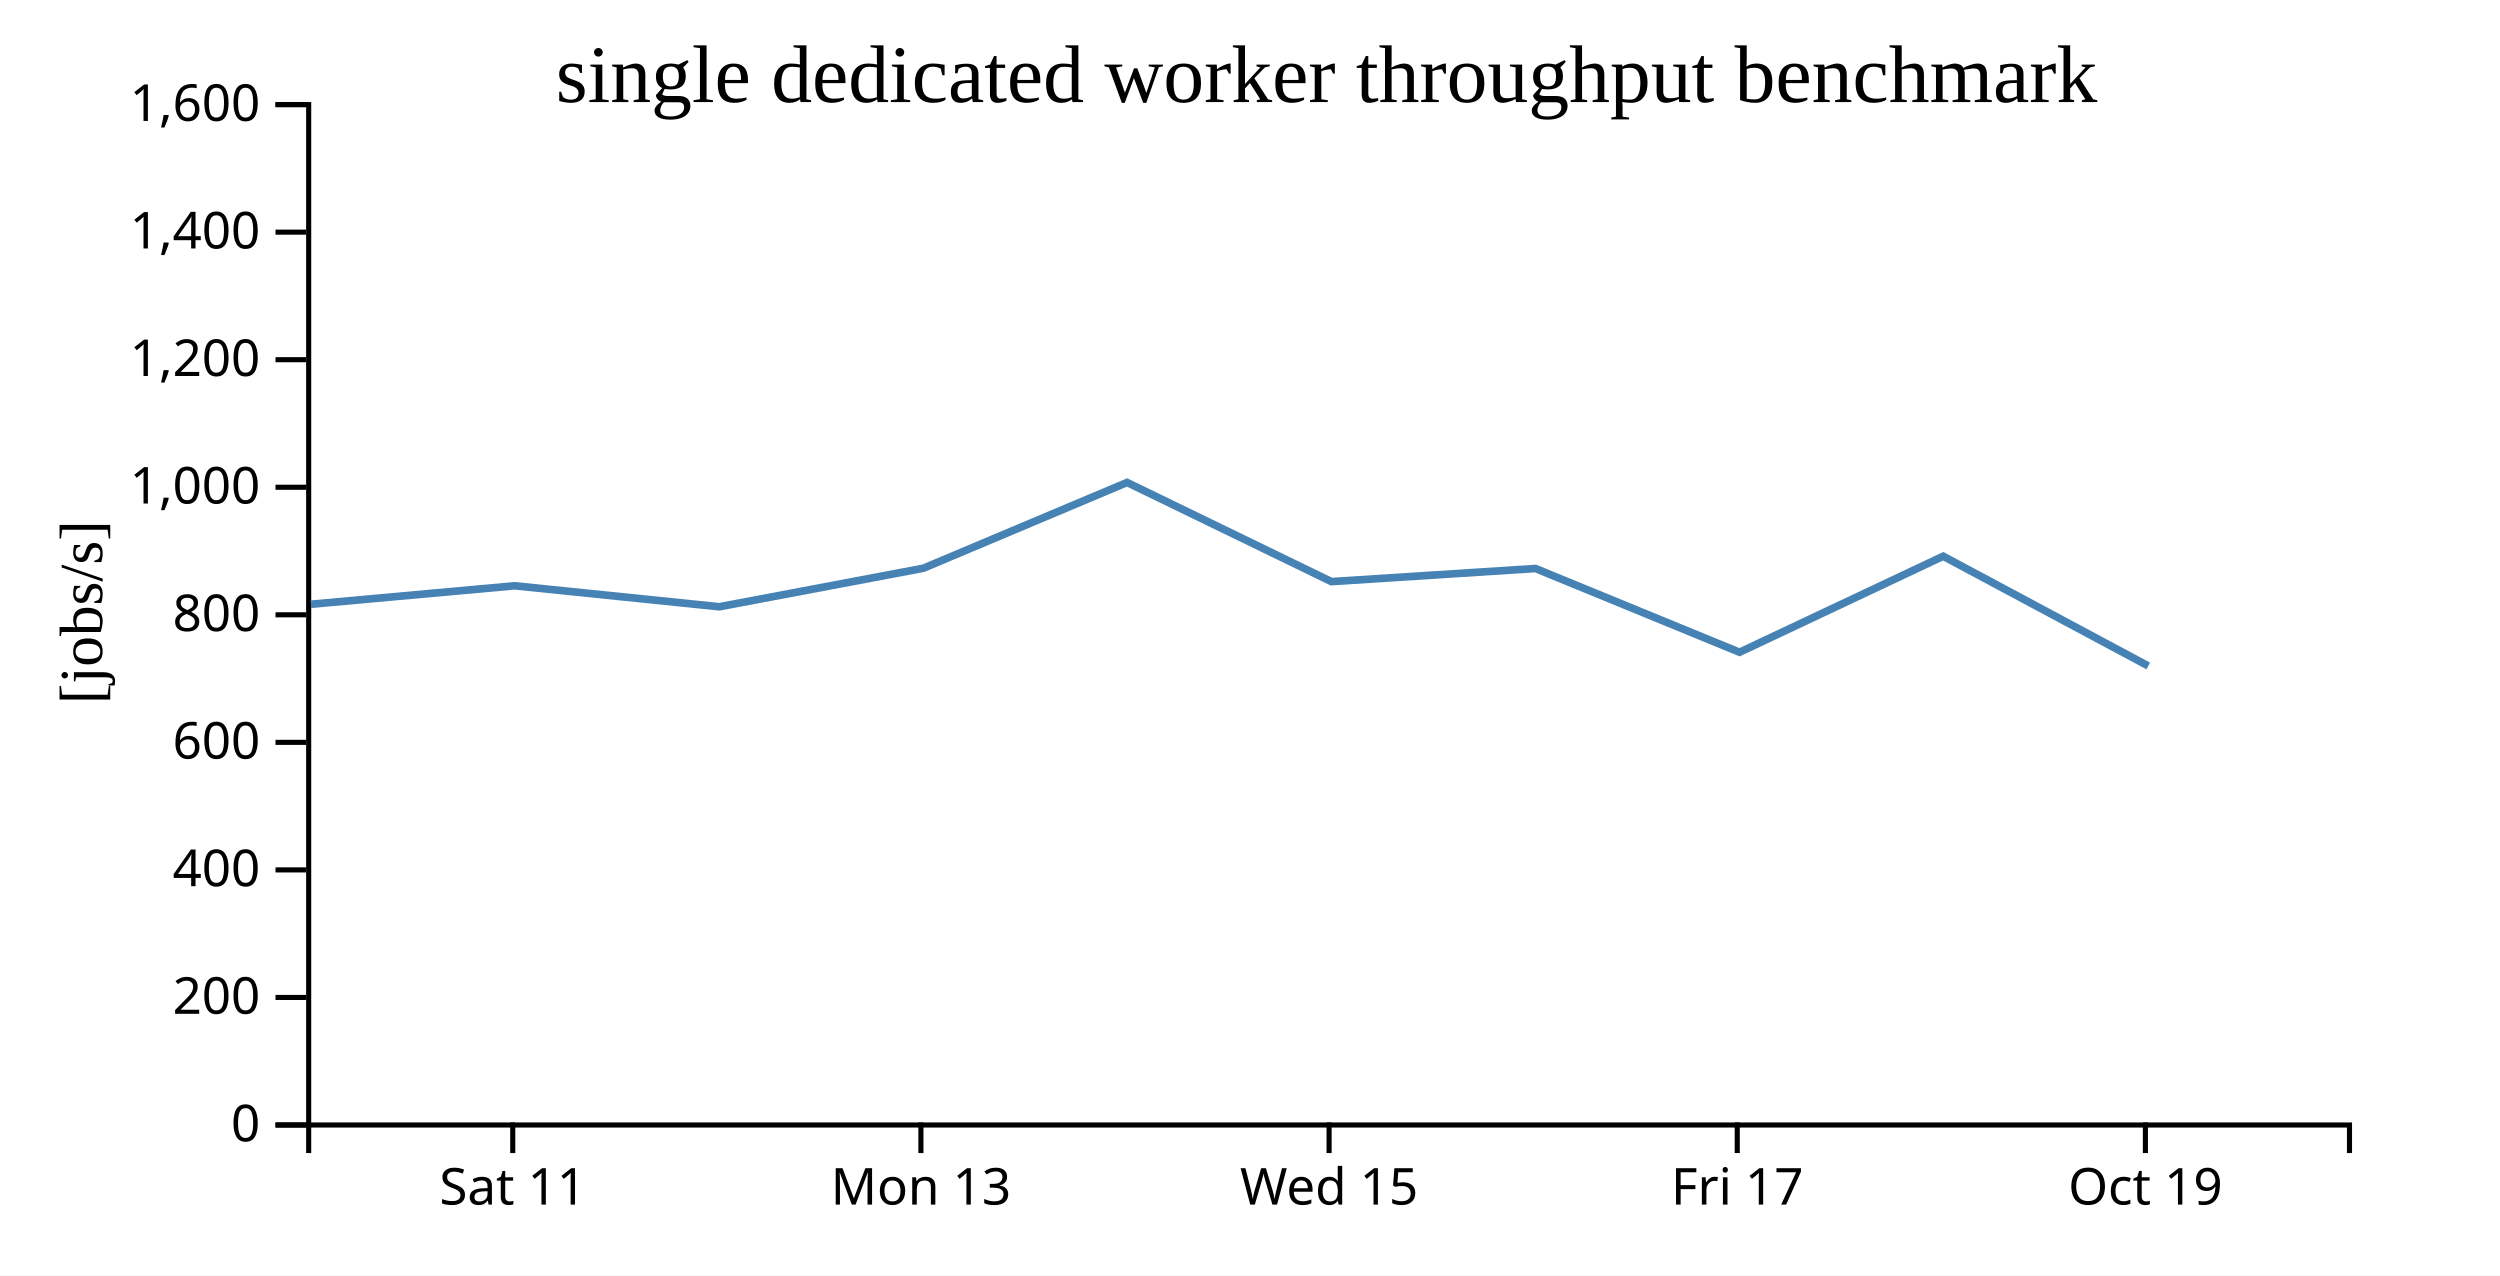
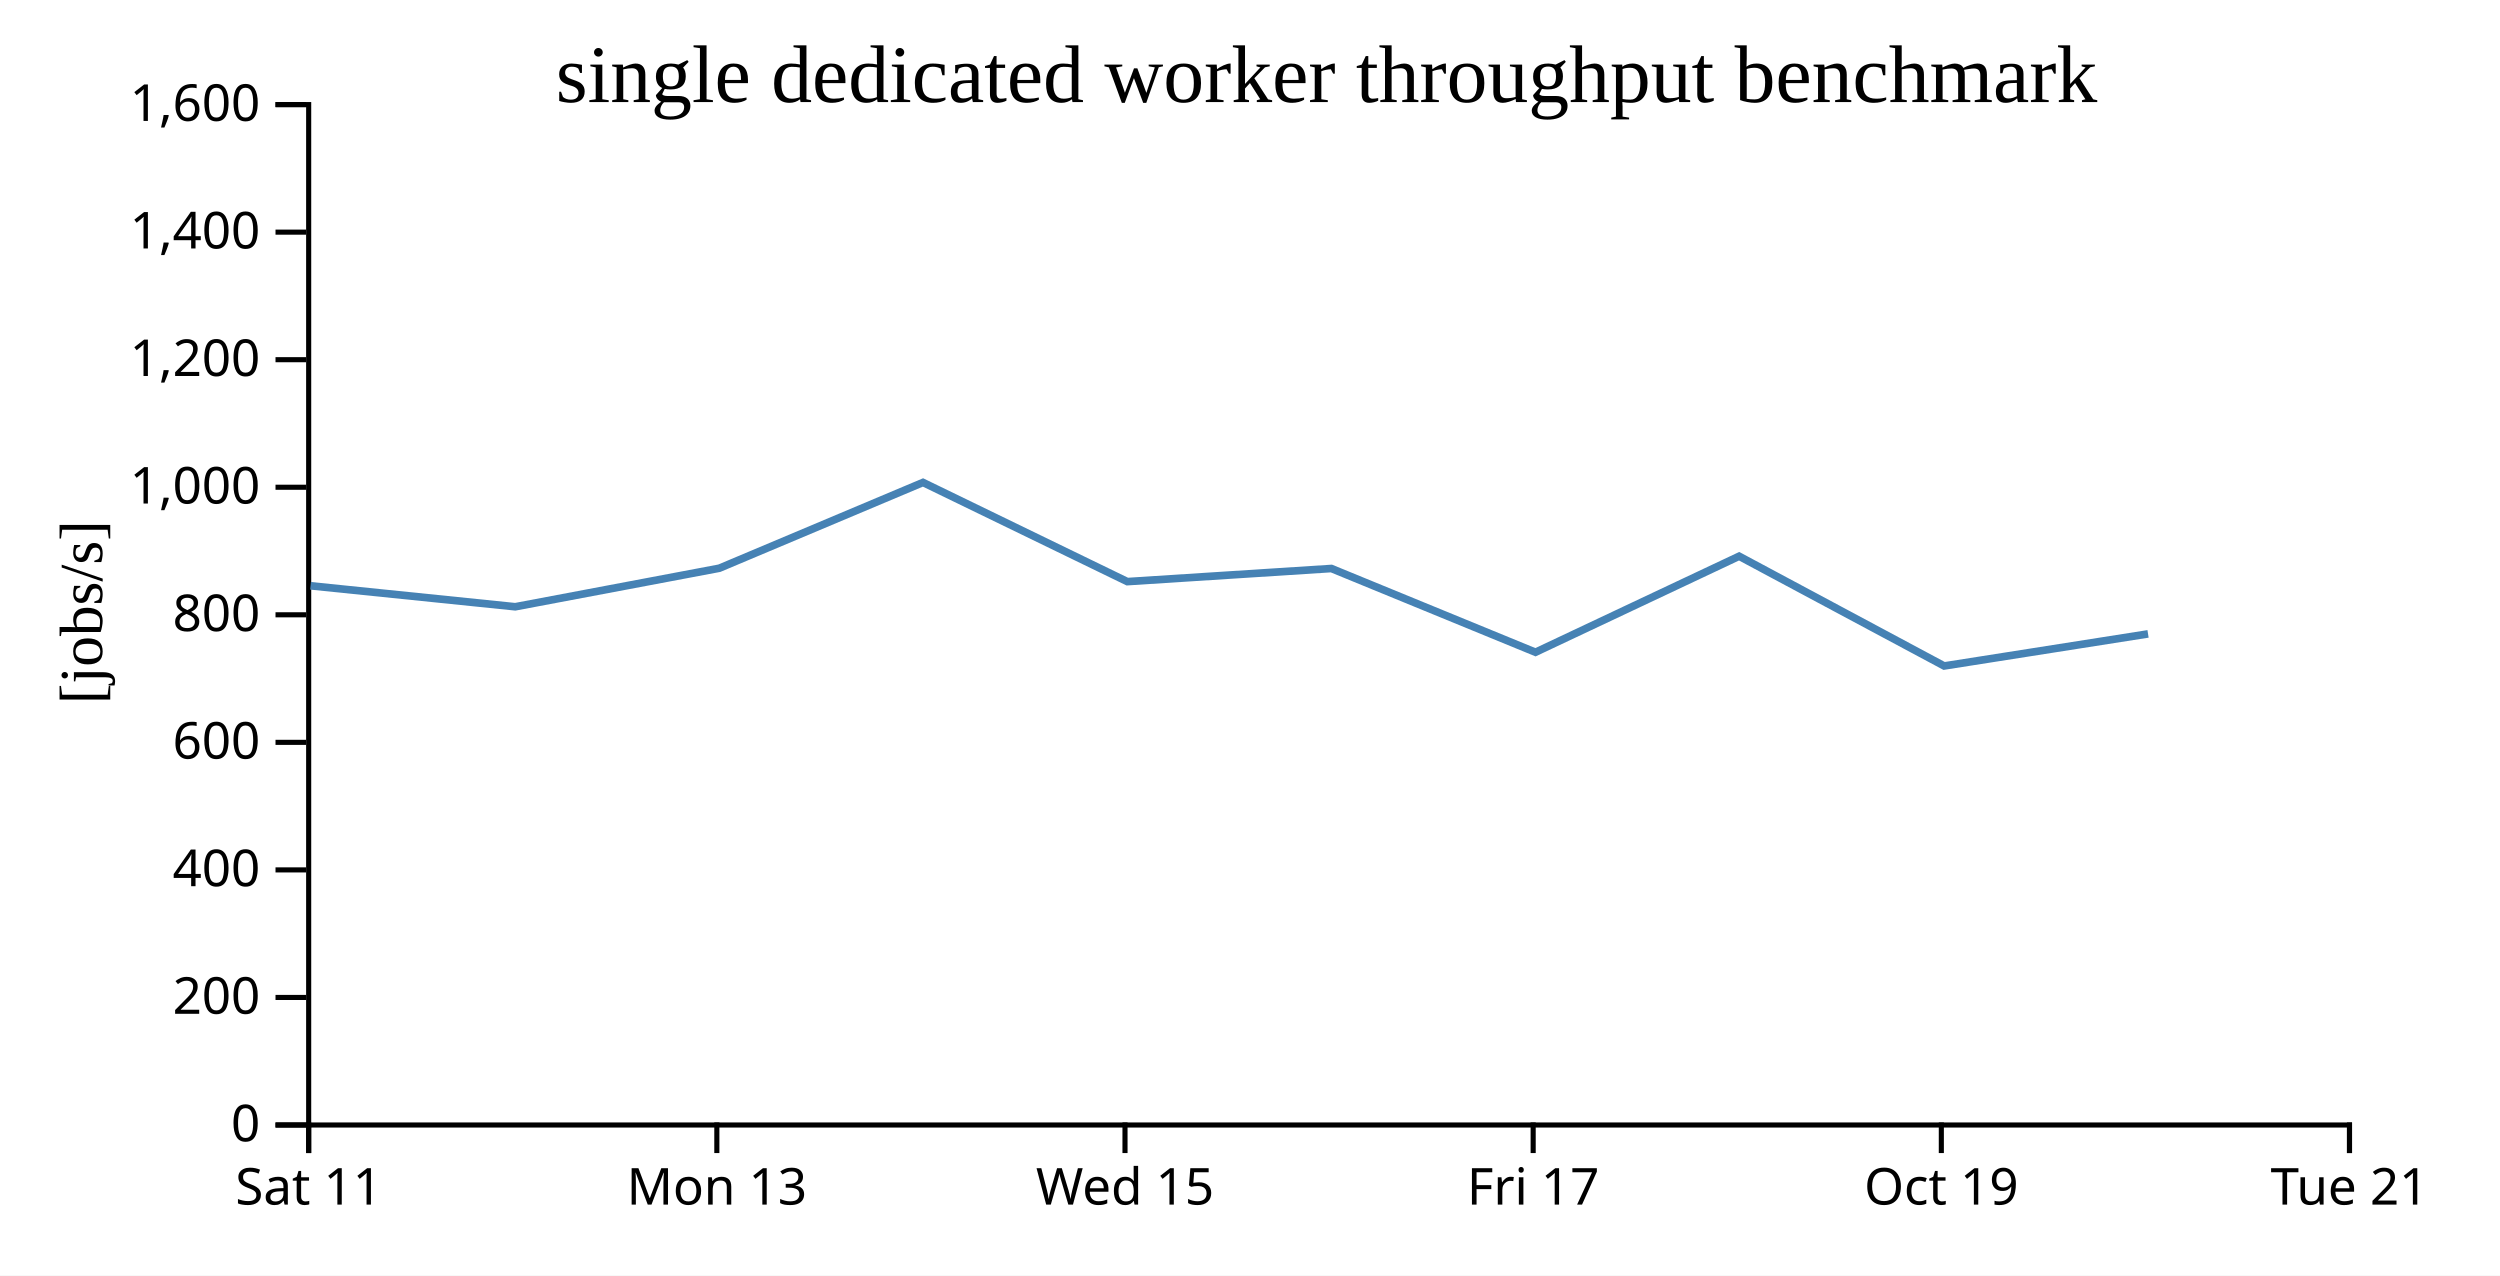
<svg xmlns="http://www.w3.org/2000/svg" width="490" height="250">
  <rect width="100%" height="100%" fill="white" />
  <g transform="translate(60,20)">
    <g transform="translate(0,200)" fill="none" font-size="10" font-family="sans-serif" text-anchor="middle">
      <path class="domain" stroke="currentColor" d="M0.5,6V0.5H400.5V6" />
-       <g class="tick" opacity="1" transform="translate(40.5,0)">
+       <g class="tick" opacity="1" transform="translate(0.5,0)">
        <line stroke="currentColor" y2="6" />
        <text fill="currentColor" y="9" dy="0.71em">Sat 11</text>
      </g>
-       <g class="tick" opacity="1" transform="translate(120.5,0)">
+       <g class="tick" opacity="1" transform="translate(80.5,0)">
        <line stroke="currentColor" y2="6" />
        <text fill="currentColor" y="9" dy="0.71em">Mon 13</text>
      </g>
-       <g class="tick" opacity="1" transform="translate(200.5,0)">
+       <g class="tick" opacity="1" transform="translate(160.5,0)">
        <line stroke="currentColor" y2="6" />
        <text fill="currentColor" y="9" dy="0.71em">Wed 15</text>
      </g>
-       <g class="tick" opacity="1" transform="translate(280.5,0)">
+       <g class="tick" opacity="1" transform="translate(240.5,0)">
        <line stroke="currentColor" y2="6" />
        <text fill="currentColor" y="9" dy="0.71em">Fri 17</text>
      </g>
-       <g class="tick" opacity="1" transform="translate(360.5,0)">
+       <g class="tick" opacity="1" transform="translate(320.5,0)">
        <line stroke="currentColor" y2="6" />
        <text fill="currentColor" y="9" dy="0.71em">Oct 19</text>
+       </g>
+       <g class="tick" opacity="1" transform="translate(400.5,0)">
+         <line stroke="currentColor" y2="6" />
+         <text fill="currentColor" y="9" dy="0.71em">Tue 21</text>
      </g>
    </g>
    <g fill="none" font-size="10" font-family="sans-serif" text-anchor="end">
      <path class="domain" stroke="currentColor" d="M-6,200.5H0.5V0.5H-6" />
      <g class="tick" opacity="1" transform="translate(0,200.5)">
        <line stroke="currentColor" x2="-6" />
        <text fill="currentColor" x="-9" dy="0.32em">0</text>
      </g>
      <g class="tick" opacity="1" transform="translate(0,175.5)">
        <line stroke="currentColor" x2="-6" />
        <text fill="currentColor" x="-9" dy="0.32em">200</text>
      </g>
      <g class="tick" opacity="1" transform="translate(0,150.5)">
        <line stroke="currentColor" x2="-6" />
        <text fill="currentColor" x="-9" dy="0.32em">400</text>
      </g>
      <g class="tick" opacity="1" transform="translate(0,125.5)">
        <line stroke="currentColor" x2="-6" />
        <text fill="currentColor" x="-9" dy="0.32em">600</text>
      </g>
      <g class="tick" opacity="1" transform="translate(0,100.5)">
        <line stroke="currentColor" x2="-6" />
        <text fill="currentColor" x="-9" dy="0.32em">800</text>
      </g>
      <g class="tick" opacity="1" transform="translate(0,75.5)">
        <line stroke="currentColor" x2="-6" />
        <text fill="currentColor" x="-9" dy="0.32em">1,000</text>
      </g>
      <g class="tick" opacity="1" transform="translate(0,50.5)">
        <line stroke="currentColor" x2="-6" />
        <text fill="currentColor" x="-9" dy="0.32em">1,200</text>
      </g>
      <g class="tick" opacity="1" transform="translate(0,25.5)">
        <line stroke="currentColor" x2="-6" />
        <text fill="currentColor" x="-9" dy="0.32em">1,400</text>
      </g>
      <g class="tick" opacity="1" transform="translate(0,0.5)">
        <line stroke="currentColor" x2="-6" />
        <text fill="currentColor" x="-9" dy="0.32em">1,600</text>
      </g>
    </g>
    <text text-anchor="middle" style="font-size: 12px" transform="rotate(-90)" y="-40" x="-100">[jobs/s]</text>
    <text text-anchor="middle" style="font-size: 16px" y="0" x="200">single dedicated worker throughput benchmark</text>
-     <path fill="none" stroke="steelblue" stroke-width="1.5" d="M0.935,98.433L40.868,94.814L80.985,98.926L120.985,91.372L160.906,74.56L200.953,93.996L240.95,91.427L280.95,107.841L320.868,89.019L361.056,110.528" />
+     <path fill="none" stroke="steelblue" stroke-width="1.5" d="M0.868,94.814L40.985,98.926L80.985,91.372L120.906,74.56L160.953,93.996L200.95,91.427L240.95,107.841L280.868,89.019L321.056,110.528L361.017,104.241" />
  </g>
</svg>
